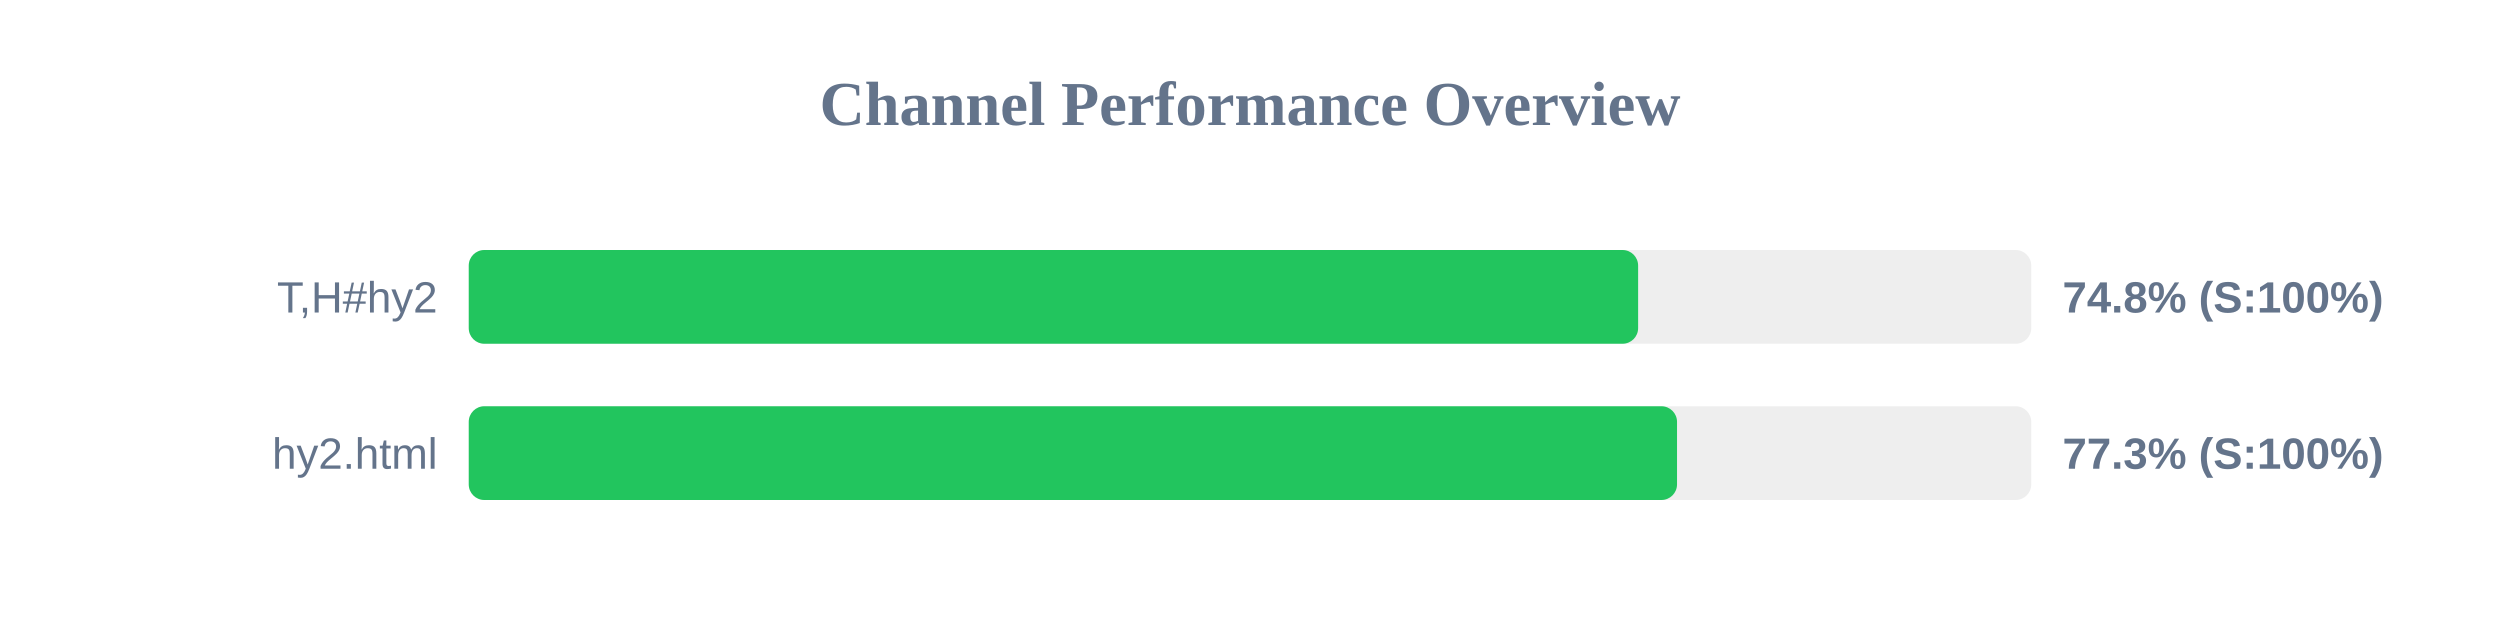
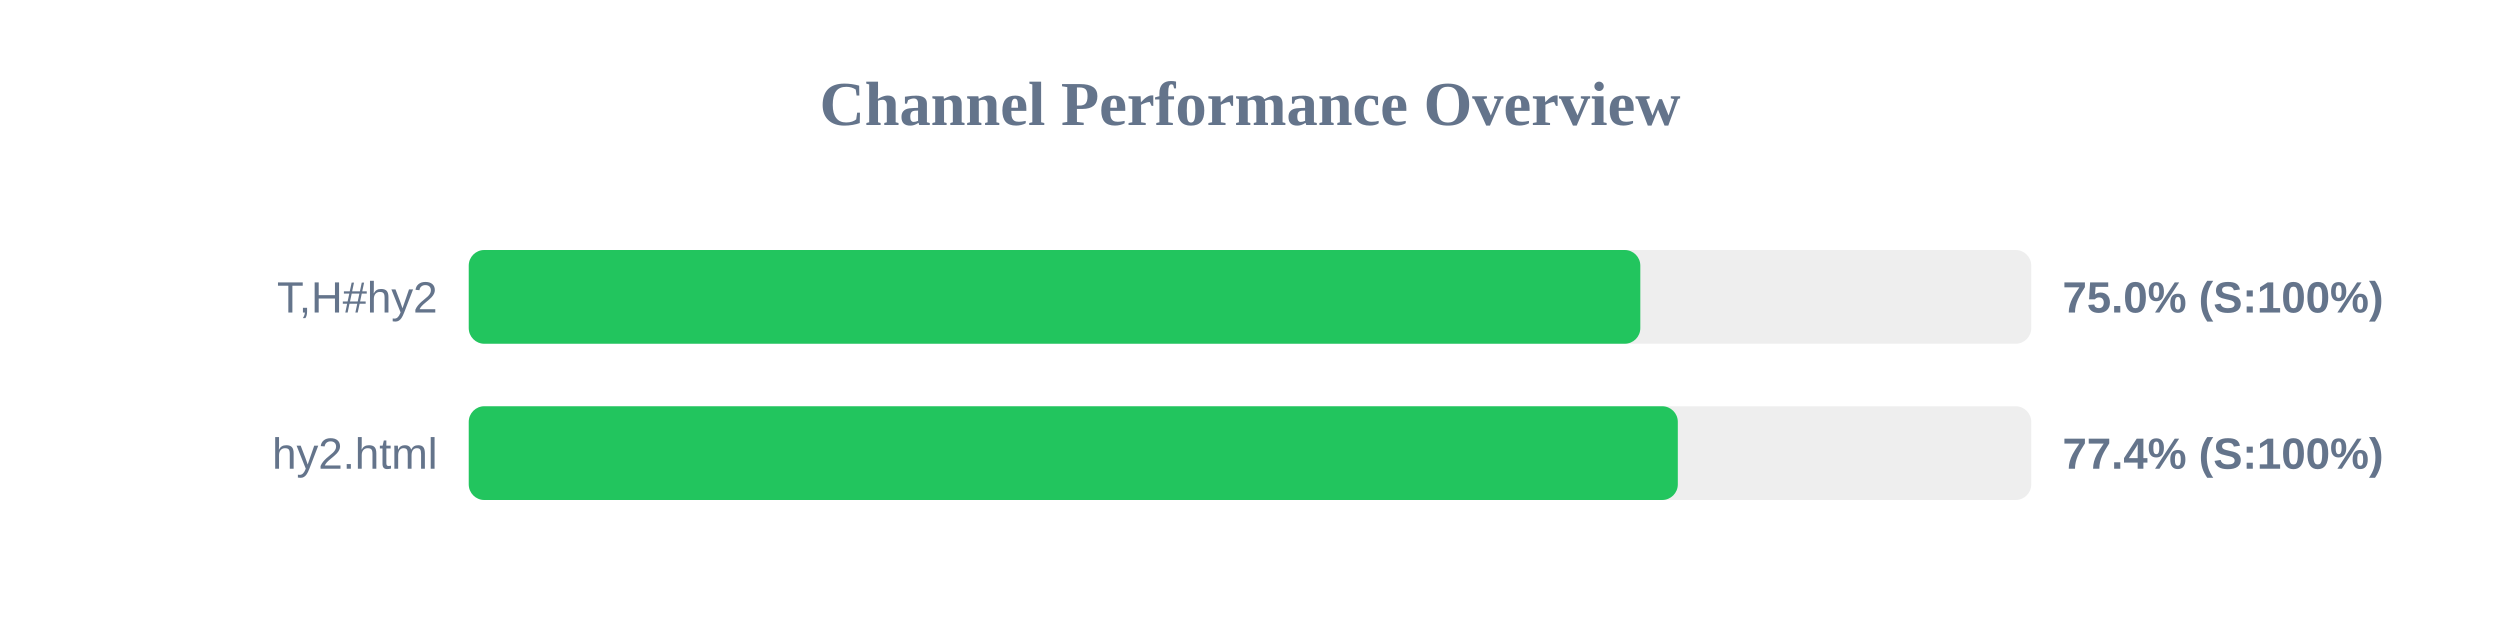
<svg xmlns="http://www.w3.org/2000/svg" width="800" height="200" version="1.1">
  <style>
        .row { font: 14px Arial; fill: #64748b; }
        .score { font: bold 14px Arial; fill: #64748b; }
    </style>
  <text x="400" y="40" text-anchor="middle" font-size="20px" font-weight="bold" fill="#64748b">Channel Performance Overview</text>
  <rect x="150" y="80" width="500" height="30" fill="#eee" rx="5" />
-   <rect x="150" y="80" width="374.2" height="30" fill="#22c55e" rx="5" />
+   <rect x="150" y="80" width="374.9" height="30" fill="#22c55e" rx="5" />
  <text x="140" y="100" text-anchor="end" class="row">T,H#hy2</text>
-   <text x="660" y="100" text-anchor="start" class="score">74.8% (S:100%)</text>
+   <text x="660" y="100" text-anchor="start" class="score">75.0% (S:100%)</text>
  <rect x="150" y="130" width="500" height="30" fill="#eee" rx="5" />
-   <rect x="150" y="130" width="386.65" height="30" fill="#22c55e" rx="5" />
+   <rect x="150" y="130" width="386.9" height="30" fill="#22c55e" rx="5" />
  <text x="140" y="150" text-anchor="end" class="row">hy2.html</text>
-   <text x="660" y="150" text-anchor="start" class="score">77.3% (S:100%)</text>
+   <text x="660" y="150" text-anchor="start" class="score">77.4% (S:100%)</text>
</svg>
